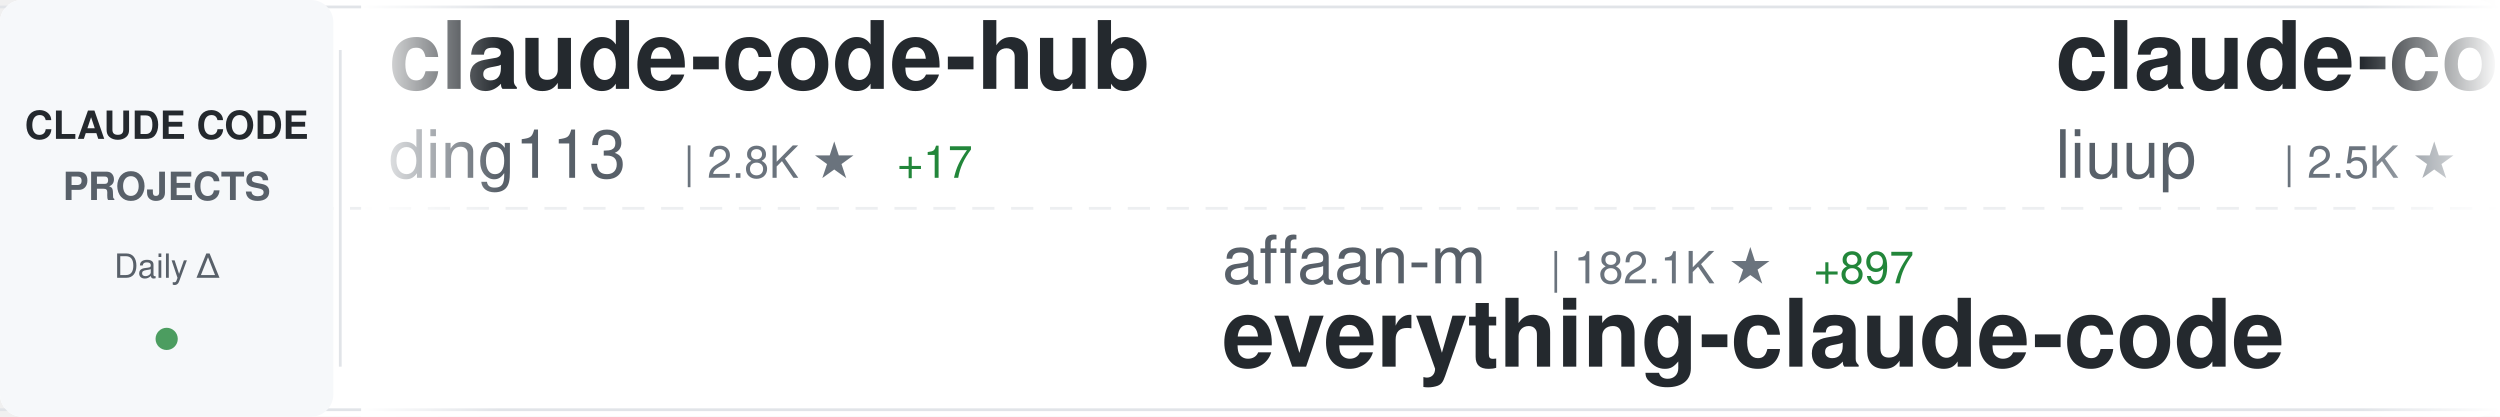
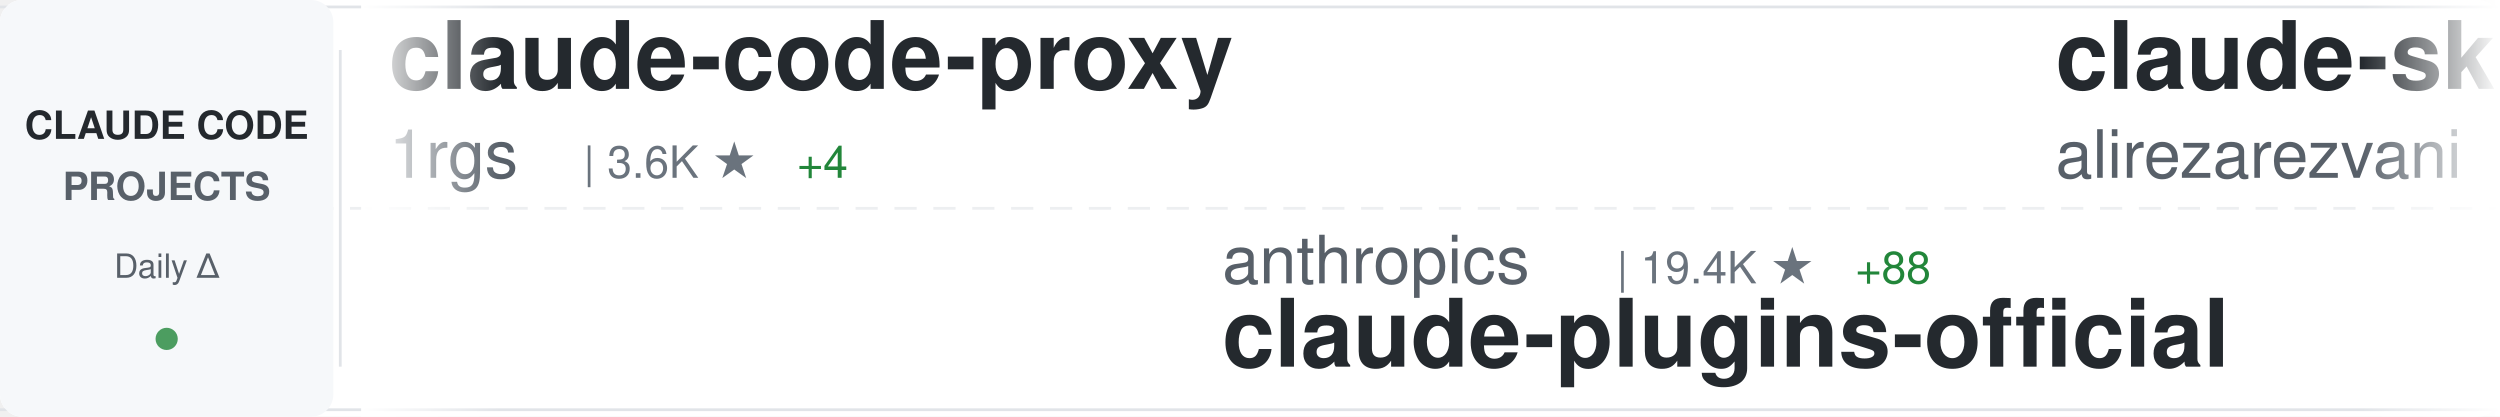
<svg xmlns="http://www.w3.org/2000/svg" width="900" height="150">
  <defs>
    <linearGradient id="awesomeLeftFade" x1="0%" y1="0%" x2="100%" y2="0%">
      <stop offset="0%" style="stop-color:#ffffff;stop-opacity:1" />
      <stop offset="100%" style="stop-color:#ffffff;stop-opacity:0" />
    </linearGradient>
    <linearGradient id="awesomeRightFade" x1="0%" y1="0%" x2="100%" y2="0%">
      <stop offset="0%" style="stop-color:#ffffff;stop-opacity:0" />
      <stop offset="100%" style="stop-color:#ffffff;stop-opacity:1" />
    </linearGradient>
  </defs>
  <rect width="900" height="150" fill="#ffffff" rx="8" />
  <rect x="0" y="2" width="900" height="1" fill="#e1e4e8" />
  <rect x="0" y="147" width="900" height="1" fill="#e1e4e8" />
  <line x1="0" y1="75" x2="900" y2="75" stroke="#e1e4e8" stroke-width="1" stroke-dasharray="8 6" opacity="0.6" />
  <rect x="0" y="0" width="120" height="150" fill="#f6f8fa" rx="8" />
  <text x="60" y="50" font-family="-apple-system, BlinkMacSystemFont, 'Segoe UI', Helvetica, Arial, sans-serif" font-size="14" font-weight="600" fill="#24292e" text-anchor="middle">CLAUDE CODE</text>
  <text x="60" y="72" font-family="-apple-system, BlinkMacSystemFont, 'Segoe UI', Helvetica, Arial, sans-serif" font-size="14" font-weight="600" fill="#586069" text-anchor="middle">PROJECTS</text>
  <text x="60" y="100" font-family="-apple-system, BlinkMacSystemFont, 'Segoe UI', Helvetica, Arial, sans-serif" font-size="12" font-weight="500" fill="#586069" text-anchor="middle">Daily Δ</text>
  <circle cx="60" cy="122" r="4" fill="#22863a" opacity="0.8" />
  <rect x="122" y="18" width="1" height="114" fill="#e1e4e8" />
  <clipPath id="awesomeTickerClip">
    <rect x="130" y="0" width="770" height="150" />
  </clipPath>
  <g clip-path="url(#awesomeTickerClip)">
    <g id="awesomeTickerItems">
      <animateTransform attributeName="transform" attributeType="XML" type="translate" from="0 0" to="-3000 0" dur="54s" repeatCount="indefinite" />
      <g transform="translate(0, 0)">
-         <text x="140" y="32" font-family="-apple-system, BlinkMacSystemFont, 'Segoe UI', Helvetica, Arial, sans-serif" font-size="34" font-weight="600" fill="#24292e">claude-code-hub</text>
-         <text x="140" y="64" font-family="-apple-system, BlinkMacSystemFont, 'Segoe UI', Helvetica, Arial, sans-serif" font-size="24" font-weight="400" fill="#586069">ding113</text>
-         <text x="246" y="64" font-family="-apple-system, BlinkMacSystemFont, 'Segoe UI', Helvetica, Arial, sans-serif" font-size="16" font-weight="500" fill="#6a737d">| 2.8K ★</text>
-         <text x="323" y="64" font-family="-apple-system, BlinkMacSystemFont, 'Segoe UI', Helvetica, Arial, sans-serif" font-size="16" font-weight="500" fill="#22863a"> +17</text>
+         <text x="140" y="32" font-family="-apple-system, BlinkMacSystemFont, 'Segoe UI', Helvetica, Arial, sans-serif" font-size="34" font-weight="600" fill="#24292e">claude-code-proxy</text>
+         <text x="140" y="64" font-family="-apple-system, BlinkMacSystemFont, 'Segoe UI', Helvetica, Arial, sans-serif" font-size="24" font-weight="400" fill="#586069">1rgs</text>
+         <text x="210" y="64" font-family="-apple-system, BlinkMacSystemFont, 'Segoe UI', Helvetica, Arial, sans-serif" font-size="16" font-weight="500" fill="#6a737d">| 3.6K ★</text>
+         <text x="287" y="64" font-family="-apple-system, BlinkMacSystemFont, 'Segoe UI', Helvetica, Arial, sans-serif" font-size="16" font-weight="500" fill="#22863a"> +4</text>
      </g>
      <g transform="translate(300, 0)">
-         <text x="140" y="102" font-family="-apple-system, BlinkMacSystemFont, 'Segoe UI', Helvetica, Arial, sans-serif" font-size="24" font-weight="400" fill="#586069">affaan-m</text>
-         <text x="258" y="102" font-family="-apple-system, BlinkMacSystemFont, 'Segoe UI', Helvetica, Arial, sans-serif" font-size="16" font-weight="500" fill="#6a737d">| 182.1K ★</text>
-         <text x="353" y="102" font-family="-apple-system, BlinkMacSystemFont, 'Segoe UI', Helvetica, Arial, sans-serif" font-size="16" font-weight="500" fill="#22863a"> +897</text>
-         <text x="140" y="132" font-family="-apple-system, BlinkMacSystemFont, 'Segoe UI', Helvetica, Arial, sans-serif" font-size="34" font-weight="600" fill="#24292e">everything-claude-code</text>
+         <text x="140" y="102" font-family="-apple-system, BlinkMacSystemFont, 'Segoe UI', Helvetica, Arial, sans-serif" font-size="24" font-weight="400" fill="#586069">anthropics</text>
+         <text x="282" y="102" font-family="-apple-system, BlinkMacSystemFont, 'Segoe UI', Helvetica, Arial, sans-serif" font-size="16" font-weight="500" fill="#6a737d">| 19.4K ★</text>
+         <text x="368" y="102" font-family="-apple-system, BlinkMacSystemFont, 'Segoe UI', Helvetica, Arial, sans-serif" font-size="16" font-weight="500" fill="#22863a"> +88</text>
+         <text x="140" y="132" font-family="-apple-system, BlinkMacSystemFont, 'Segoe UI', Helvetica, Arial, sans-serif" font-size="34" font-weight="600" fill="#24292e">claude-plugins-official</text>
      </g>
      <g transform="translate(600, 0)">
-         <text x="140" y="32" font-family="-apple-system, BlinkMacSystemFont, 'Segoe UI', Helvetica, Arial, sans-serif" font-size="34" font-weight="600" fill="#24292e">claude-code-analysis</text>
-         <text x="140" y="64" font-family="-apple-system, BlinkMacSystemFont, 'Segoe UI', Helvetica, Arial, sans-serif" font-size="24" font-weight="400" fill="#586069">liuup</text>
-         <text x="222" y="64" font-family="-apple-system, BlinkMacSystemFont, 'Segoe UI', Helvetica, Arial, sans-serif" font-size="16" font-weight="500" fill="#6a737d">| 2.5K ★</text>
-         <text x="299" y="64" font-family="-apple-system, BlinkMacSystemFont, 'Segoe UI', Helvetica, Arial, sans-serif" font-size="16" font-weight="500" fill="#22863a"> +28</text>
+         <text x="140" y="32" font-family="-apple-system, BlinkMacSystemFont, 'Segoe UI', Helvetica, Arial, sans-serif" font-size="34" font-weight="600" fill="#24292e">claude-skills</text>
+         <text x="140" y="64" font-family="-apple-system, BlinkMacSystemFont, 'Segoe UI', Helvetica, Arial, sans-serif" font-size="24" font-weight="400" fill="#586069">alirezarezvani</text>
+         <text x="330" y="64" font-family="-apple-system, BlinkMacSystemFont, 'Segoe UI', Helvetica, Arial, sans-serif" font-size="16" font-weight="500" fill="#6a737d">| 14.8K ★</text>
+         <text x="416" y="64" font-family="-apple-system, BlinkMacSystemFont, 'Segoe UI', Helvetica, Arial, sans-serif" font-size="16" font-weight="500" fill="#22863a"> +151</text>
      </g>
      <g transform="translate(900, 0)">
-         <text x="140" y="102" font-family="-apple-system, BlinkMacSystemFont, 'Segoe UI', Helvetica, Arial, sans-serif" font-size="24" font-weight="400" fill="#586069">farion1231</text>
-         <text x="282" y="102" font-family="-apple-system, BlinkMacSystemFont, 'Segoe UI', Helvetica, Arial, sans-serif" font-size="16" font-weight="500" fill="#6a737d">| 70.8K ★</text>
-         <text x="368" y="102" font-family="-apple-system, BlinkMacSystemFont, 'Segoe UI', Helvetica, Arial, sans-serif" font-size="16" font-weight="500" fill="#22863a"> +1.1K</text>
-         <text x="140" y="132" font-family="-apple-system, BlinkMacSystemFont, 'Segoe UI', Helvetica, Arial, sans-serif" font-size="34" font-weight="600" fill="#24292e">cc-switch</text>
+         <text x="140" y="102" font-family="-apple-system, BlinkMacSystemFont, 'Segoe UI', Helvetica, Arial, sans-serif" font-size="24" font-weight="400" fill="#586069">alejandrobalderas</text>
+         <text x="366" y="102" font-family="-apple-system, BlinkMacSystemFont, 'Segoe UI', Helvetica, Arial, sans-serif" font-size="16" font-weight="500" fill="#6a737d">| 1.9K ★</text>
+         <text x="443" y="102" font-family="-apple-system, BlinkMacSystemFont, 'Segoe UI', Helvetica, Arial, sans-serif" font-size="16" font-weight="500" fill="#22863a"> +5</text>
+         <text x="140" y="132" font-family="-apple-system, BlinkMacSystemFont, 'Segoe UI', Helvetica, Arial, sans-serif" font-size="34" font-weight="600" fill="#24292e">claude-code-from-source</text>
      </g>
      <g transform="translate(1200, 0)">
-         <text x="140" y="32" font-family="-apple-system, BlinkMacSystemFont, 'Segoe UI', Helvetica, Arial, sans-serif" font-size="34" font-weight="600" fill="#24292e">ralph-claude-code</text>
-         <text x="140" y="64" font-family="-apple-system, BlinkMacSystemFont, 'Segoe UI', Helvetica, Arial, sans-serif" font-size="24" font-weight="400" fill="#586069">frankbria</text>
-         <text x="270" y="64" font-family="-apple-system, BlinkMacSystemFont, 'Segoe UI', Helvetica, Arial, sans-serif" font-size="16" font-weight="500" fill="#6a737d">| 9.1K ★</text>
-         <text x="347" y="64" font-family="-apple-system, BlinkMacSystemFont, 'Segoe UI', Helvetica, Arial, sans-serif" font-size="16" font-weight="500" fill="#22863a"> +17</text>
+         <text x="140" y="32" font-family="-apple-system, BlinkMacSystemFont, 'Segoe UI', Helvetica, Arial, sans-serif" font-size="34" font-weight="600" fill="#24292e">Claude-Code-Usage-Monito...</text>
+         <text x="140" y="64" font-family="-apple-system, BlinkMacSystemFont, 'Segoe UI', Helvetica, Arial, sans-serif" font-size="24" font-weight="400" fill="#586069">Maciek-roboblog</text>
+         <text x="342" y="64" font-family="-apple-system, BlinkMacSystemFont, 'Segoe UI', Helvetica, Arial, sans-serif" font-size="16" font-weight="500" fill="#6a737d">| 8.0K ★</text>
+         <text x="419" y="64" font-family="-apple-system, BlinkMacSystemFont, 'Segoe UI', Helvetica, Arial, sans-serif" font-size="16" font-weight="500" fill="#22863a"> +7</text>
      </g>
      <g transform="translate(1500, 0)">
-         <text x="140" y="102" font-family="-apple-system, BlinkMacSystemFont, 'Segoe UI', Helvetica, Arial, sans-serif" font-size="24" font-weight="400" fill="#586069">ChinaSiro</text>
-         <text x="270" y="102" font-family="-apple-system, BlinkMacSystemFont, 'Segoe UI', Helvetica, Arial, sans-serif" font-size="16" font-weight="500" fill="#6a737d">| 9.2K ★</text>
-         <text x="347" y="102" font-family="-apple-system, BlinkMacSystemFont, 'Segoe UI', Helvetica, Arial, sans-serif" font-size="16" font-weight="500" fill="#22863a"> +8</text>
-         <text x="140" y="132" font-family="-apple-system, BlinkMacSystemFont, 'Segoe UI', Helvetica, Arial, sans-serif" font-size="34" font-weight="600" fill="#24292e">claude-code-sourcemap</text>
+         <text x="140" y="102" font-family="-apple-system, BlinkMacSystemFont, 'Segoe UI', Helvetica, Arial, sans-serif" font-size="24" font-weight="400" fill="#586069">router-for-me</text>
+         <text x="318" y="102" font-family="-apple-system, BlinkMacSystemFont, 'Segoe UI', Helvetica, Arial, sans-serif" font-size="16" font-weight="500" fill="#6a737d">| 32.7K ★</text>
+         <text x="404" y="102" font-family="-apple-system, BlinkMacSystemFont, 'Segoe UI', Helvetica, Arial, sans-serif" font-size="16" font-weight="500" fill="#22863a"> +169</text>
+         <text x="140" y="132" font-family="-apple-system, BlinkMacSystemFont, 'Segoe UI', Helvetica, Arial, sans-serif" font-size="34" font-weight="600" fill="#24292e">CLIProxyAPI</text>
      </g>
      <g transform="translate(1800, 0)">
-         <text x="140" y="32" font-family="-apple-system, BlinkMacSystemFont, 'Segoe UI', Helvetica, Arial, sans-serif" font-size="34" font-weight="600" fill="#24292e">claude-code-infrastructu...</text>
-         <text x="140" y="64" font-family="-apple-system, BlinkMacSystemFont, 'Segoe UI', Helvetica, Arial, sans-serif" font-size="24" font-weight="400" fill="#586069">diet103</text>
-         <text x="246" y="64" font-family="-apple-system, BlinkMacSystemFont, 'Segoe UI', Helvetica, Arial, sans-serif" font-size="16" font-weight="500" fill="#6a737d">| 9.6K ★</text>
-         <text x="323" y="64" font-family="-apple-system, BlinkMacSystemFont, 'Segoe UI', Helvetica, Arial, sans-serif" font-size="16" font-weight="500" fill="#22863a"> +7</text>
+         <text x="140" y="32" font-family="-apple-system, BlinkMacSystemFont, 'Segoe UI', Helvetica, Arial, sans-serif" font-size="34" font-weight="600" fill="#24292e">claude-code-best-practic...</text>
+         <text x="140" y="64" font-family="-apple-system, BlinkMacSystemFont, 'Segoe UI', Helvetica, Arial, sans-serif" font-size="24" font-weight="400" fill="#586069">shanraisshan</text>
+         <text x="306" y="64" font-family="-apple-system, BlinkMacSystemFont, 'Segoe UI', Helvetica, Arial, sans-serif" font-size="16" font-weight="500" fill="#6a737d">| 53.0K ★</text>
+         <text x="392" y="64" font-family="-apple-system, BlinkMacSystemFont, 'Segoe UI', Helvetica, Arial, sans-serif" font-size="16" font-weight="500" fill="#22863a"> +179</text>
      </g>
      <g transform="translate(2100, 0)">
-         <text x="140" y="102" font-family="-apple-system, BlinkMacSystemFont, 'Segoe UI', Helvetica, Arial, sans-serif" font-size="24" font-weight="400" fill="#586069">wanshuiyin</text>
-         <text x="282" y="102" font-family="-apple-system, BlinkMacSystemFont, 'Segoe UI', Helvetica, Arial, sans-serif" font-size="16" font-weight="500" fill="#6a737d">| 9.3K ★</text>
-         <text x="359" y="102" font-family="-apple-system, BlinkMacSystemFont, 'Segoe UI', Helvetica, Arial, sans-serif" font-size="16" font-weight="500" fill="#22863a"> +134</text>
-         <text x="140" y="132" font-family="-apple-system, BlinkMacSystemFont, 'Segoe UI', Helvetica, Arial, sans-serif" font-size="34" font-weight="600" fill="#24292e">Auto-claude-code-researc...</text>
+         <text x="140" y="102" font-family="-apple-system, BlinkMacSystemFont, 'Segoe UI', Helvetica, Arial, sans-serif" font-size="24" font-weight="400" fill="#586069">LING71671</text>
+         <text x="270" y="102" font-family="-apple-system, BlinkMacSystemFont, 'Segoe UI', Helvetica, Arial, sans-serif" font-size="16" font-weight="500" fill="#6a737d">| 830 ★</text>
+         <text x="338" y="102" font-family="-apple-system, BlinkMacSystemFont, 'Segoe UI', Helvetica, Arial, sans-serif" font-size="16" font-weight="500" fill="#22863a"> +1</text>
+         <text x="140" y="132" font-family="-apple-system, BlinkMacSystemFont, 'Segoe UI', Helvetica, Arial, sans-serif" font-size="34" font-weight="600" fill="#24292e">Open-ClaudeCode</text>
      </g>
      <g transform="translate(2400, 0)">
-         <text x="140" y="32" font-family="-apple-system, BlinkMacSystemFont, 'Segoe UI', Helvetica, Arial, sans-serif" font-size="34" font-weight="600" fill="#24292e">claude-code-pm-course</text>
-         <text x="140" y="64" font-family="-apple-system, BlinkMacSystemFont, 'Segoe UI', Helvetica, Arial, sans-serif" font-size="24" font-weight="400" fill="#586069">carlvellotti</text>
-         <text x="306" y="64" font-family="-apple-system, BlinkMacSystemFont, 'Segoe UI', Helvetica, Arial, sans-serif" font-size="16" font-weight="500" fill="#6a737d">| 2.0K ★</text>
-         <text x="383" y="64" font-family="-apple-system, BlinkMacSystemFont, 'Segoe UI', Helvetica, Arial, sans-serif" font-size="16" font-weight="500" fill="#22863a"> +5</text>
+         <text x="140" y="32" font-family="-apple-system, BlinkMacSystemFont, 'Segoe UI', Helvetica, Arial, sans-serif" font-size="34" font-weight="600" fill="#24292e">how-claude-code-works</text>
+         <text x="140" y="64" font-family="-apple-system, BlinkMacSystemFont, 'Segoe UI', Helvetica, Arial, sans-serif" font-size="24" font-weight="400" fill="#586069">Windy3f3f3f3f</text>
+         <text x="318" y="64" font-family="-apple-system, BlinkMacSystemFont, 'Segoe UI', Helvetica, Arial, sans-serif" font-size="16" font-weight="500" fill="#6a737d">| 2.4K ★</text>
+         <text x="395" y="64" font-family="-apple-system, BlinkMacSystemFont, 'Segoe UI', Helvetica, Arial, sans-serif" font-size="16" font-weight="500" fill="#22863a"> +17</text>
      </g>
      <g transform="translate(2700, 0)">
-         <text x="140" y="102" font-family="-apple-system, BlinkMacSystemFont, 'Segoe UI', Helvetica, Arial, sans-serif" font-size="24" font-weight="400" fill="#586069">RichardAtCT</text>
-         <text x="294" y="102" font-family="-apple-system, BlinkMacSystemFont, 'Segoe UI', Helvetica, Arial, sans-serif" font-size="16" font-weight="500" fill="#6a737d">| 2.6K ★</text>
-         <text x="371" y="102" font-family="-apple-system, BlinkMacSystemFont, 'Segoe UI', Helvetica, Arial, sans-serif" font-size="16" font-weight="500" fill="#22863a"> +7</text>
-         <text x="140" y="132" font-family="-apple-system, BlinkMacSystemFont, 'Segoe UI', Helvetica, Arial, sans-serif" font-size="34" font-weight="600" fill="#24292e">claude-code-telegram</text>
+         <text x="140" y="102" font-family="-apple-system, BlinkMacSystemFont, 'Segoe UI', Helvetica, Arial, sans-serif" font-size="24" font-weight="400" fill="#586069">centminmod</text>
+         <text x="282" y="102" font-family="-apple-system, BlinkMacSystemFont, 'Segoe UI', Helvetica, Arial, sans-serif" font-size="16" font-weight="500" fill="#6a737d">| 2.3K ★</text>
+         <text x="359" y="102" font-family="-apple-system, BlinkMacSystemFont, 'Segoe UI', Helvetica, Arial, sans-serif" font-size="16" font-weight="500" fill="#22863a"> +2</text>
+         <text x="140" y="132" font-family="-apple-system, BlinkMacSystemFont, 'Segoe UI', Helvetica, Arial, sans-serif" font-size="34" font-weight="600" fill="#24292e">my-claude-code-setup</text>
      </g>
      <g transform="translate(3000, 0)">
-         <text x="140" y="32" font-family="-apple-system, BlinkMacSystemFont, 'Segoe UI', Helvetica, Arial, sans-serif" font-size="34" font-weight="600" fill="#24292e">claude-code-hub</text>
-         <text x="140" y="64" font-family="-apple-system, BlinkMacSystemFont, 'Segoe UI', Helvetica, Arial, sans-serif" font-size="24" font-weight="400" fill="#586069">ding113</text>
-         <text x="246" y="64" font-family="-apple-system, BlinkMacSystemFont, 'Segoe UI', Helvetica, Arial, sans-serif" font-size="16" font-weight="500" fill="#6a737d">| 2.8K ★</text>
-         <text x="323" y="64" font-family="-apple-system, BlinkMacSystemFont, 'Segoe UI', Helvetica, Arial, sans-serif" font-size="16" font-weight="500" fill="#22863a"> +17</text>
+         <text x="140" y="32" font-family="-apple-system, BlinkMacSystemFont, 'Segoe UI', Helvetica, Arial, sans-serif" font-size="34" font-weight="600" fill="#24292e">claude-code-proxy</text>
+         <text x="140" y="64" font-family="-apple-system, BlinkMacSystemFont, 'Segoe UI', Helvetica, Arial, sans-serif" font-size="24" font-weight="400" fill="#586069">1rgs</text>
+         <text x="210" y="64" font-family="-apple-system, BlinkMacSystemFont, 'Segoe UI', Helvetica, Arial, sans-serif" font-size="16" font-weight="500" fill="#6a737d">| 3.6K ★</text>
+         <text x="287" y="64" font-family="-apple-system, BlinkMacSystemFont, 'Segoe UI', Helvetica, Arial, sans-serif" font-size="16" font-weight="500" fill="#22863a"> +4</text>
      </g>
      <g transform="translate(3300, 0)">
-         <text x="140" y="102" font-family="-apple-system, BlinkMacSystemFont, 'Segoe UI', Helvetica, Arial, sans-serif" font-size="24" font-weight="400" fill="#586069">affaan-m</text>
-         <text x="258" y="102" font-family="-apple-system, BlinkMacSystemFont, 'Segoe UI', Helvetica, Arial, sans-serif" font-size="16" font-weight="500" fill="#6a737d">| 182.1K ★</text>
-         <text x="353" y="102" font-family="-apple-system, BlinkMacSystemFont, 'Segoe UI', Helvetica, Arial, sans-serif" font-size="16" font-weight="500" fill="#22863a"> +897</text>
-         <text x="140" y="132" font-family="-apple-system, BlinkMacSystemFont, 'Segoe UI', Helvetica, Arial, sans-serif" font-size="34" font-weight="600" fill="#24292e">everything-claude-code</text>
+         <text x="140" y="102" font-family="-apple-system, BlinkMacSystemFont, 'Segoe UI', Helvetica, Arial, sans-serif" font-size="24" font-weight="400" fill="#586069">anthropics</text>
+         <text x="282" y="102" font-family="-apple-system, BlinkMacSystemFont, 'Segoe UI', Helvetica, Arial, sans-serif" font-size="16" font-weight="500" fill="#6a737d">| 19.4K ★</text>
+         <text x="368" y="102" font-family="-apple-system, BlinkMacSystemFont, 'Segoe UI', Helvetica, Arial, sans-serif" font-size="16" font-weight="500" fill="#22863a"> +88</text>
+         <text x="140" y="132" font-family="-apple-system, BlinkMacSystemFont, 'Segoe UI', Helvetica, Arial, sans-serif" font-size="34" font-weight="600" fill="#24292e">claude-plugins-official</text>
      </g>
      <g transform="translate(3600, 0)">
-         <text x="140" y="32" font-family="-apple-system, BlinkMacSystemFont, 'Segoe UI', Helvetica, Arial, sans-serif" font-size="34" font-weight="600" fill="#24292e">claude-code-analysis</text>
-         <text x="140" y="64" font-family="-apple-system, BlinkMacSystemFont, 'Segoe UI', Helvetica, Arial, sans-serif" font-size="24" font-weight="400" fill="#586069">liuup</text>
-         <text x="222" y="64" font-family="-apple-system, BlinkMacSystemFont, 'Segoe UI', Helvetica, Arial, sans-serif" font-size="16" font-weight="500" fill="#6a737d">| 2.5K ★</text>
-         <text x="299" y="64" font-family="-apple-system, BlinkMacSystemFont, 'Segoe UI', Helvetica, Arial, sans-serif" font-size="16" font-weight="500" fill="#22863a"> +28</text>
+         <text x="140" y="32" font-family="-apple-system, BlinkMacSystemFont, 'Segoe UI', Helvetica, Arial, sans-serif" font-size="34" font-weight="600" fill="#24292e">claude-skills</text>
+         <text x="140" y="64" font-family="-apple-system, BlinkMacSystemFont, 'Segoe UI', Helvetica, Arial, sans-serif" font-size="24" font-weight="400" fill="#586069">alirezarezvani</text>
+         <text x="330" y="64" font-family="-apple-system, BlinkMacSystemFont, 'Segoe UI', Helvetica, Arial, sans-serif" font-size="16" font-weight="500" fill="#6a737d">| 14.8K ★</text>
+         <text x="416" y="64" font-family="-apple-system, BlinkMacSystemFont, 'Segoe UI', Helvetica, Arial, sans-serif" font-size="16" font-weight="500" fill="#22863a"> +151</text>
      </g>
      <g transform="translate(3900, 0)">
-         <text x="140" y="102" font-family="-apple-system, BlinkMacSystemFont, 'Segoe UI', Helvetica, Arial, sans-serif" font-size="24" font-weight="400" fill="#586069">farion1231</text>
-         <text x="282" y="102" font-family="-apple-system, BlinkMacSystemFont, 'Segoe UI', Helvetica, Arial, sans-serif" font-size="16" font-weight="500" fill="#6a737d">| 70.8K ★</text>
-         <text x="368" y="102" font-family="-apple-system, BlinkMacSystemFont, 'Segoe UI', Helvetica, Arial, sans-serif" font-size="16" font-weight="500" fill="#22863a"> +1.1K</text>
-         <text x="140" y="132" font-family="-apple-system, BlinkMacSystemFont, 'Segoe UI', Helvetica, Arial, sans-serif" font-size="34" font-weight="600" fill="#24292e">cc-switch</text>
+         <text x="140" y="102" font-family="-apple-system, BlinkMacSystemFont, 'Segoe UI', Helvetica, Arial, sans-serif" font-size="24" font-weight="400" fill="#586069">alejandrobalderas</text>
+         <text x="366" y="102" font-family="-apple-system, BlinkMacSystemFont, 'Segoe UI', Helvetica, Arial, sans-serif" font-size="16" font-weight="500" fill="#6a737d">| 1.9K ★</text>
+         <text x="443" y="102" font-family="-apple-system, BlinkMacSystemFont, 'Segoe UI', Helvetica, Arial, sans-serif" font-size="16" font-weight="500" fill="#22863a"> +5</text>
+         <text x="140" y="132" font-family="-apple-system, BlinkMacSystemFont, 'Segoe UI', Helvetica, Arial, sans-serif" font-size="34" font-weight="600" fill="#24292e">claude-code-from-source</text>
      </g>
    </g>
  </g>
  <rect x="130" y="0" width="50" height="150" fill="url(#awesomeLeftFade)" />
  <rect x="850" y="0" width="50" height="150" fill="url(#awesomeRightFade)" />
</svg>
